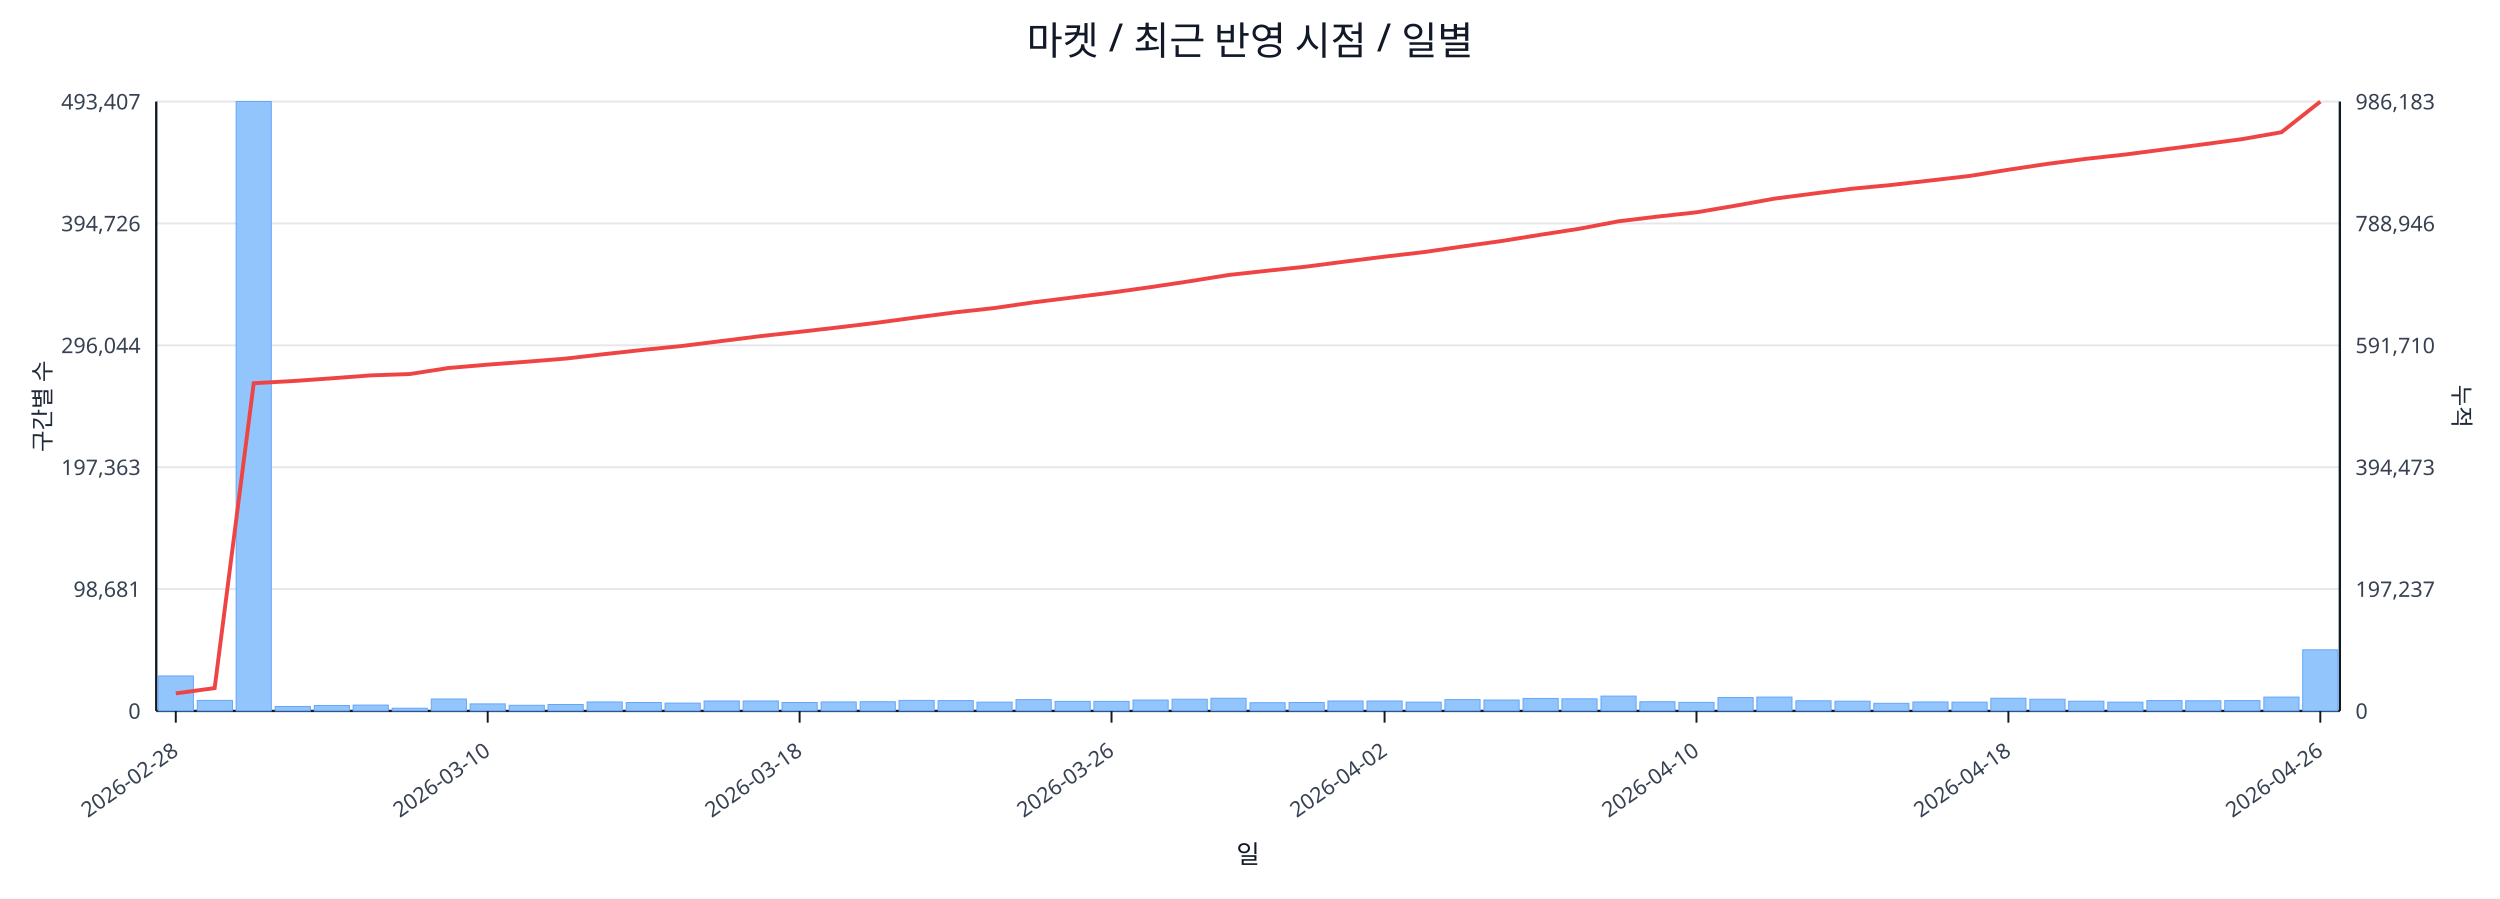
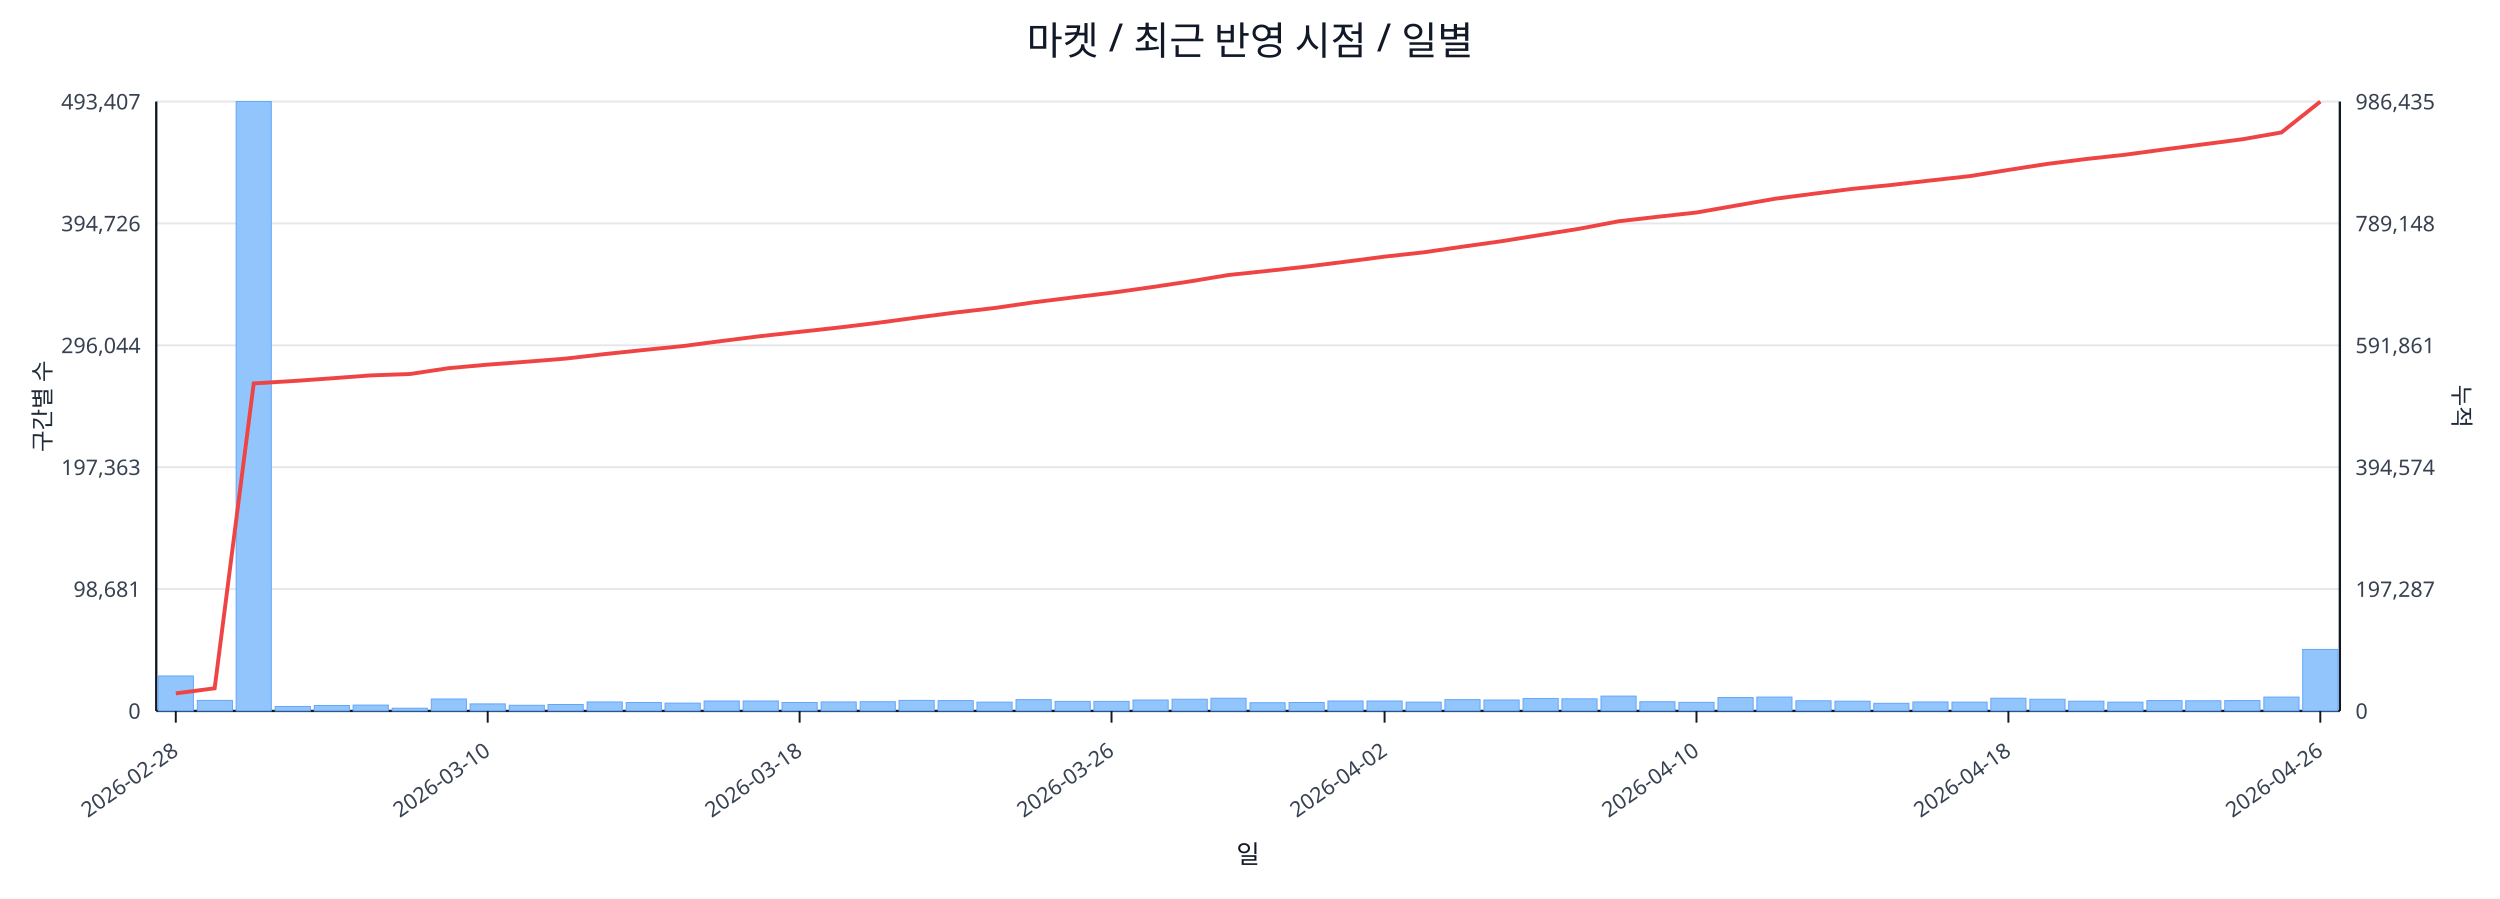
<svg xmlns="http://www.w3.org/2000/svg" width="1280" height="460" viewBox="0 0 1280 460">
  <rect x="0" y="0" width="100%" height="100%" fill="#ffffff" />
  <text x="640.0" y="28" font-size="20" text-anchor="middle" font-family="sans-serif" fill="#111827">마켓 / 최근 반영 시점 / 일별</text>
  <line x1="80.0" y1="52.0" x2="1198.0" y2="52.0" stroke="#e5e7eb" stroke-width="1" />
  <text x="72.0" y="56.0" font-size="11" text-anchor="end" font-family="sans-serif" fill="#374151">493,407</text>
-   <text x="1206.0" y="56.0" font-size="11" text-anchor="start" font-family="sans-serif" fill="#374151">986,183</text>
+   <text x="1206.0" y="56.0" font-size="11" text-anchor="start" font-family="sans-serif" fill="#374151">986,435</text>
  <line x1="80.0" y1="114.4" x2="1198.0" y2="114.4" stroke="#e5e7eb" stroke-width="1" />
  <text x="72.0" y="118.4" font-size="11" text-anchor="end" font-family="sans-serif" fill="#374151">394,726</text>
-   <text x="1206.0" y="118.4" font-size="11" text-anchor="start" font-family="sans-serif" fill="#374151">788,946</text>
+   <text x="1206.0" y="118.4" font-size="11" text-anchor="start" font-family="sans-serif" fill="#374151">789,148</text>
  <line x1="80.0" y1="176.8" x2="1198.0" y2="176.8" stroke="#e5e7eb" stroke-width="1" />
  <text x="72.0" y="180.8" font-size="11" text-anchor="end" font-family="sans-serif" fill="#374151">296,044</text>
-   <text x="1206.0" y="180.8" font-size="11" text-anchor="start" font-family="sans-serif" fill="#374151">591,710</text>
+   <text x="1206.0" y="180.8" font-size="11" text-anchor="start" font-family="sans-serif" fill="#374151">591,861</text>
  <line x1="80.0" y1="239.2" x2="1198.0" y2="239.2" stroke="#e5e7eb" stroke-width="1" />
  <text x="72.0" y="243.2" font-size="11" text-anchor="end" font-family="sans-serif" fill="#374151">197,363</text>
-   <text x="1206.0" y="243.2" font-size="11" text-anchor="start" font-family="sans-serif" fill="#374151">394,473</text>
+   <text x="1206.0" y="243.2" font-size="11" text-anchor="start" font-family="sans-serif" fill="#374151">394,574</text>
  <line x1="80.0" y1="301.6" x2="1198.0" y2="301.6" stroke="#e5e7eb" stroke-width="1" />
  <text x="72.0" y="305.6" font-size="11" text-anchor="end" font-family="sans-serif" fill="#374151">98,681</text>
-   <text x="1206.0" y="305.6" font-size="11" text-anchor="start" font-family="sans-serif" fill="#374151">197,237</text>
+   <text x="1206.0" y="305.6" font-size="11" text-anchor="start" font-family="sans-serif" fill="#374151">197,287</text>
  <line x1="80.0" y1="364.0" x2="1198.0" y2="364.0" stroke="#e5e7eb" stroke-width="1" />
  <text x="72.0" y="368.0" font-size="11" text-anchor="end" font-family="sans-serif" fill="#374151">0</text>
  <text x="1206.0" y="368.0" font-size="11" text-anchor="start" font-family="sans-serif" fill="#374151">0</text>
  <line x1="80.0" y1="364.0" x2="1198.0" y2="364.0" stroke="#111827" stroke-width="1.2" />
  <line x1="80.0" y1="52.0" x2="80.0" y2="364.0" stroke="#111827" stroke-width="1.2" />
  <line x1="1198.0" y1="52.0" x2="1198.0" y2="364.0" stroke="#111827" stroke-width="1.2" />
  <rect x="81.0" y="346.1" width="18.0" height="17.9" fill="#93c5fd" stroke="#60a5fa" stroke-width="0.5" />
  <rect x="101.0" y="358.6" width="18.0" height="5.4" fill="#93c5fd" stroke="#60a5fa" stroke-width="0.5" />
  <rect x="120.9" y="52.0" width="18.0" height="312.0" fill="#93c5fd" stroke="#60a5fa" stroke-width="0.5" />
  <rect x="140.9" y="361.7" width="18.0" height="2.3" fill="#93c5fd" stroke="#60a5fa" stroke-width="0.5" />
  <rect x="160.9" y="361.2" width="18.0" height="2.8" fill="#93c5fd" stroke="#60a5fa" stroke-width="0.5" />
  <rect x="180.8" y="361.0" width="18.0" height="3.0" fill="#93c5fd" stroke="#60a5fa" stroke-width="0.5" />
  <rect x="200.8" y="362.6" width="18.0" height="1.4" fill="#93c5fd" stroke="#60a5fa" stroke-width="0.5" />
  <rect x="220.8" y="357.9" width="18.0" height="6.1" fill="#93c5fd" stroke="#60a5fa" stroke-width="0.5" />
  <rect x="240.7" y="360.4" width="18.0" height="3.6" fill="#93c5fd" stroke="#60a5fa" stroke-width="0.5" />
  <rect x="260.7" y="361.1" width="18.0" height="2.9" fill="#93c5fd" stroke="#60a5fa" stroke-width="0.5" />
  <rect x="280.6" y="360.7" width="18.0" height="3.3" fill="#93c5fd" stroke="#60a5fa" stroke-width="0.5" />
  <rect x="300.6" y="359.4" width="18.0" height="4.6" fill="#93c5fd" stroke="#60a5fa" stroke-width="0.5" />
  <rect x="320.6" y="359.7" width="18.0" height="4.3" fill="#93c5fd" stroke="#60a5fa" stroke-width="0.5" />
  <rect x="340.5" y="360.0" width="18.0" height="4.0" fill="#93c5fd" stroke="#60a5fa" stroke-width="0.5" />
  <rect x="360.5" y="358.9" width="18.0" height="5.1" fill="#93c5fd" stroke="#60a5fa" stroke-width="0.5" />
  <rect x="380.5" y="358.9" width="18.0" height="5.1" fill="#93c5fd" stroke="#60a5fa" stroke-width="0.5" />
  <rect x="400.4" y="359.7" width="18.0" height="4.3" fill="#93c5fd" stroke="#60a5fa" stroke-width="0.5" />
  <rect x="420.4" y="359.4" width="18.0" height="4.6" fill="#93c5fd" stroke="#60a5fa" stroke-width="0.5" />
  <rect x="440.4" y="359.3" width="18.0" height="4.7" fill="#93c5fd" stroke="#60a5fa" stroke-width="0.5" />
  <rect x="460.3" y="358.6" width="18.0" height="5.4" fill="#93c5fd" stroke="#60a5fa" stroke-width="0.5" />
  <rect x="480.3" y="358.7" width="18.0" height="5.3" fill="#93c5fd" stroke="#60a5fa" stroke-width="0.5" />
  <rect x="500.2" y="359.5" width="18.0" height="4.5" fill="#93c5fd" stroke="#60a5fa" stroke-width="0.5" />
  <rect x="520.2" y="358.2" width="18.0" height="5.8" fill="#93c5fd" stroke="#60a5fa" stroke-width="0.5" />
  <rect x="540.2" y="359.1" width="18.0" height="4.9" fill="#93c5fd" stroke="#60a5fa" stroke-width="0.5" />
  <rect x="560.1" y="359.1" width="18.0" height="4.9" fill="#93c5fd" stroke="#60a5fa" stroke-width="0.5" />
  <rect x="580.1" y="358.4" width="18.0" height="5.6" fill="#93c5fd" stroke="#60a5fa" stroke-width="0.5" />
  <rect x="600.1" y="358.0" width="18.0" height="6.0" fill="#93c5fd" stroke="#60a5fa" stroke-width="0.5" />
  <rect x="620.0" y="357.5" width="18.0" height="6.5" fill="#93c5fd" stroke="#60a5fa" stroke-width="0.5" />
  <rect x="640.0" y="359.8" width="18.0" height="4.2" fill="#93c5fd" stroke="#60a5fa" stroke-width="0.5" />
  <rect x="660.0" y="359.7" width="18.0" height="4.3" fill="#93c5fd" stroke="#60a5fa" stroke-width="0.5" />
  <rect x="679.9" y="358.9" width="18.0" height="5.1" fill="#93c5fd" stroke="#60a5fa" stroke-width="0.5" />
  <rect x="699.9" y="358.9" width="18.0" height="5.1" fill="#93c5fd" stroke="#60a5fa" stroke-width="0.5" />
  <rect x="719.9" y="359.5" width="18.0" height="4.5" fill="#93c5fd" stroke="#60a5fa" stroke-width="0.5" />
  <rect x="739.8" y="358.2" width="18.0" height="5.8" fill="#93c5fd" stroke="#60a5fa" stroke-width="0.5" />
  <rect x="759.8" y="358.4" width="18.0" height="5.6" fill="#93c5fd" stroke="#60a5fa" stroke-width="0.5" />
  <rect x="779.8" y="357.6" width="18.0" height="6.4" fill="#93c5fd" stroke="#60a5fa" stroke-width="0.5" />
  <rect x="799.7" y="357.8" width="18.0" height="6.2" fill="#93c5fd" stroke="#60a5fa" stroke-width="0.5" />
  <rect x="819.7" y="356.4" width="18.0" height="7.6" fill="#93c5fd" stroke="#60a5fa" stroke-width="0.5" />
  <rect x="839.6" y="359.3" width="18.0" height="4.7" fill="#93c5fd" stroke="#60a5fa" stroke-width="0.5" />
  <rect x="859.6" y="359.6" width="18.0" height="4.4" fill="#93c5fd" stroke="#60a5fa" stroke-width="0.5" />
  <rect x="879.6" y="357.1" width="18.0" height="6.9" fill="#93c5fd" stroke="#60a5fa" stroke-width="0.5" />
  <rect x="899.5" y="356.9" width="18.0" height="7.1" fill="#93c5fd" stroke="#60a5fa" stroke-width="0.5" />
  <rect x="919.5" y="358.8" width="18.0" height="5.2" fill="#93c5fd" stroke="#60a5fa" stroke-width="0.5" />
  <rect x="939.5" y="359.0" width="18.0" height="5.0" fill="#93c5fd" stroke="#60a5fa" stroke-width="0.5" />
  <rect x="959.4" y="360.1" width="18.0" height="3.9" fill="#93c5fd" stroke="#60a5fa" stroke-width="0.5" />
  <rect x="979.4" y="359.4" width="18.0" height="4.6" fill="#93c5fd" stroke="#60a5fa" stroke-width="0.5" />
  <rect x="999.4" y="359.5" width="18.0" height="4.5" fill="#93c5fd" stroke="#60a5fa" stroke-width="0.5" />
  <rect x="1019.3" y="357.5" width="18.0" height="6.5" fill="#93c5fd" stroke="#60a5fa" stroke-width="0.5" />
  <rect x="1039.3" y="358.0" width="18.0" height="6.0" fill="#93c5fd" stroke="#60a5fa" stroke-width="0.5" />
  <rect x="1059.2" y="359.0" width="18.0" height="5.0" fill="#93c5fd" stroke="#60a5fa" stroke-width="0.5" />
  <rect x="1079.2" y="359.5" width="18.0" height="4.5" fill="#93c5fd" stroke="#60a5fa" stroke-width="0.5" />
  <rect x="1099.2" y="358.7" width="18.0" height="5.3" fill="#93c5fd" stroke="#60a5fa" stroke-width="0.5" />
  <rect x="1119.1" y="358.8" width="18.0" height="5.2" fill="#93c5fd" stroke="#60a5fa" stroke-width="0.5" />
  <rect x="1139.1" y="358.7" width="18.0" height="5.3" fill="#93c5fd" stroke="#60a5fa" stroke-width="0.5" />
  <rect x="1159.1" y="356.9" width="18.0" height="7.1" fill="#93c5fd" stroke="#60a5fa" stroke-width="0.5" />
-   <rect x="1179.0" y="332.7" width="18.0" height="31.3" fill="#93c5fd" stroke="#60a5fa" stroke-width="0.5" />
-   <polyline fill="none" stroke="#ef4444" stroke-width="2" points="90.0,355.0 109.9,352.3 129.9,196.2 149.9,195.1 169.8,193.7 189.8,192.2 209.8,191.5 229.7,188.4 249.7,186.7 269.7,185.2 289.6,183.6 309.6,181.3 329.6,179.1 349.5,177.1 369.5,174.6 389.4,172.1 409.4,169.9 429.4,167.6 449.3,165.2 469.3,162.5 489.3,159.9 509.2,157.7 529.2,154.8 549.2,152.3 569.1,149.8 589.1,147.0 609.1,144.0 629.0,140.8 649.0,138.6 668.9,136.5 688.9,133.9 708.9,131.4 728.8,129.1 748.8,126.2 768.8,123.4 788.7,120.2 808.7,117.1 828.7,113.3 848.6,110.9 868.6,108.7 888.6,105.3 908.5,101.7 928.5,99.1 948.4,96.6 968.4,94.7 988.4,92.4 1008.3,90.1 1028.3,86.9 1048.3,83.9 1068.2,81.3 1088.2,79.1 1108.2,76.5 1128.1,73.9 1148.1,71.2 1168.1,67.7 1188.0,52.0" />
+   <rect x="1179.0" y="332.5" width="18.0" height="31.5" fill="#93c5fd" stroke="#60a5fa" stroke-width="0.5" />
+   <polyline fill="none" stroke="#ef4444" stroke-width="2" points="90.0,355.0 109.9,352.4 129.9,196.3 149.9,195.1 169.8,193.7 189.8,192.2 209.8,191.5 229.7,188.5 249.7,186.7 269.7,185.2 289.6,183.6 309.6,181.3 329.6,179.2 349.5,177.2 369.5,174.6 389.4,172.1 409.4,169.9 429.4,167.7 449.3,165.3 469.3,162.6 489.3,160.0 509.2,157.7 529.2,154.8 549.2,152.3 569.1,149.9 589.1,147.1 609.1,144.1 629.0,140.8 649.0,138.7 668.9,136.5 688.9,134.0 708.9,131.4 728.8,129.2 748.8,126.3 768.8,123.5 788.7,120.3 808.7,117.1 828.7,113.3 848.6,111.0 868.6,108.8 888.6,105.3 908.5,101.8 928.5,99.2 948.4,96.7 968.4,94.7 988.4,92.4 1008.3,90.2 1028.3,87.0 1048.3,83.9 1068.2,81.4 1088.2,79.2 1108.2,76.5 1128.1,73.9 1148.1,71.3 1168.1,67.8 1188.0,52.0" />
  <line x1="90.0" y1="364.0" x2="90.0" y2="370.0" stroke="#111827" stroke-width="1" />
  <text x="92.0" y="386.0" font-size="11" text-anchor="end" transform="rotate(-35 92.0 386.0)" font-family="sans-serif" fill="#374151">2026-02-28</text>
  <line x1="249.7" y1="364.0" x2="249.7" y2="370.0" stroke="#111827" stroke-width="1" />
  <text x="251.7" y="386.0" font-size="11" text-anchor="end" transform="rotate(-35 251.7 386.0)" font-family="sans-serif" fill="#374151">2026-03-10</text>
  <line x1="409.4" y1="364.0" x2="409.4" y2="370.0" stroke="#111827" stroke-width="1" />
  <text x="411.4" y="386.0" font-size="11" text-anchor="end" transform="rotate(-35 411.4 386.0)" font-family="sans-serif" fill="#374151">2026-03-18</text>
  <line x1="569.1" y1="364.0" x2="569.1" y2="370.0" stroke="#111827" stroke-width="1" />
  <text x="571.1" y="386.0" font-size="11" text-anchor="end" transform="rotate(-35 571.1 386.0)" font-family="sans-serif" fill="#374151">2026-03-26</text>
  <line x1="708.9" y1="364.0" x2="708.9" y2="370.0" stroke="#111827" stroke-width="1" />
  <text x="710.9" y="386.0" font-size="11" text-anchor="end" transform="rotate(-35 710.9 386.0)" font-family="sans-serif" fill="#374151">2026-04-02</text>
  <line x1="868.6" y1="364.0" x2="868.6" y2="370.0" stroke="#111827" stroke-width="1" />
  <text x="870.6" y="386.0" font-size="11" text-anchor="end" transform="rotate(-35 870.6 386.0)" font-family="sans-serif" fill="#374151">2026-04-10</text>
  <line x1="1028.3" y1="364.0" x2="1028.3" y2="370.0" stroke="#111827" stroke-width="1" />
  <text x="1030.3" y="386.0" font-size="11" text-anchor="end" transform="rotate(-35 1030.3 386.0)" font-family="sans-serif" fill="#374151">2026-04-18</text>
  <line x1="1188.0" y1="364.0" x2="1188.0" y2="370.0" stroke="#111827" stroke-width="1" />
  <text x="1190.0" y="386.0" font-size="11" text-anchor="end" transform="rotate(-35 1190.0 386.0)" font-family="sans-serif" fill="#374151">2026-04-26</text>
  <text x="26" y="208.0" font-size="12" transform="rotate(-90 26 208.0)" text-anchor="middle" font-family="sans-serif" fill="#1f2937">구간별 수</text>
  <text x="1256.0" y="208.0" font-size="12" transform="rotate(90 1256.0 208.0)" text-anchor="middle" font-family="sans-serif" fill="#1f2937">누적</text>
  <text x="639.0" y="442.0" font-size="13" text-anchor="middle" font-family="sans-serif" fill="#111827">일</text>
</svg>
